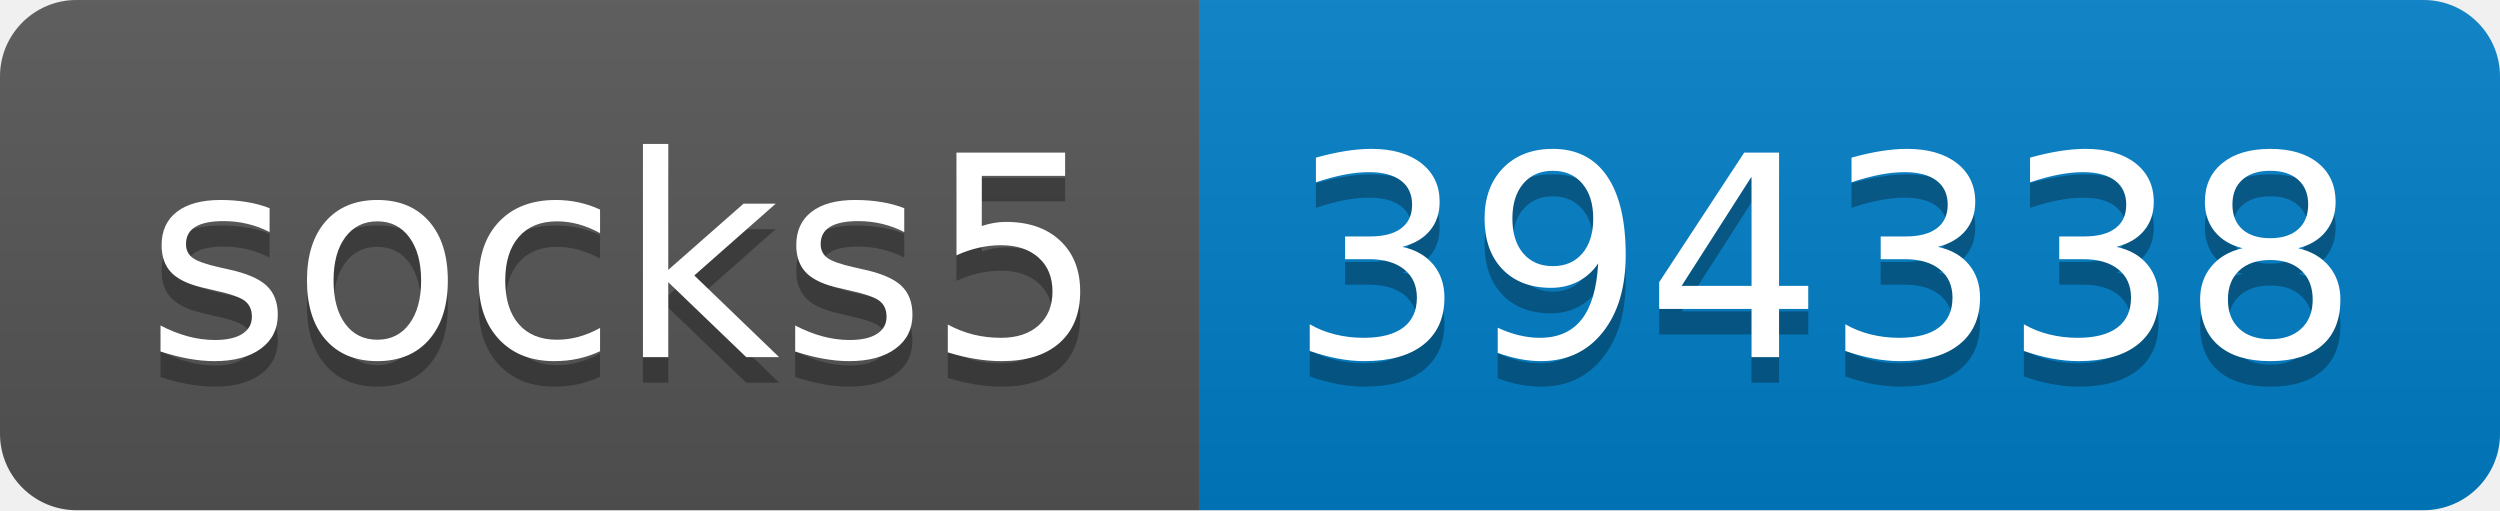
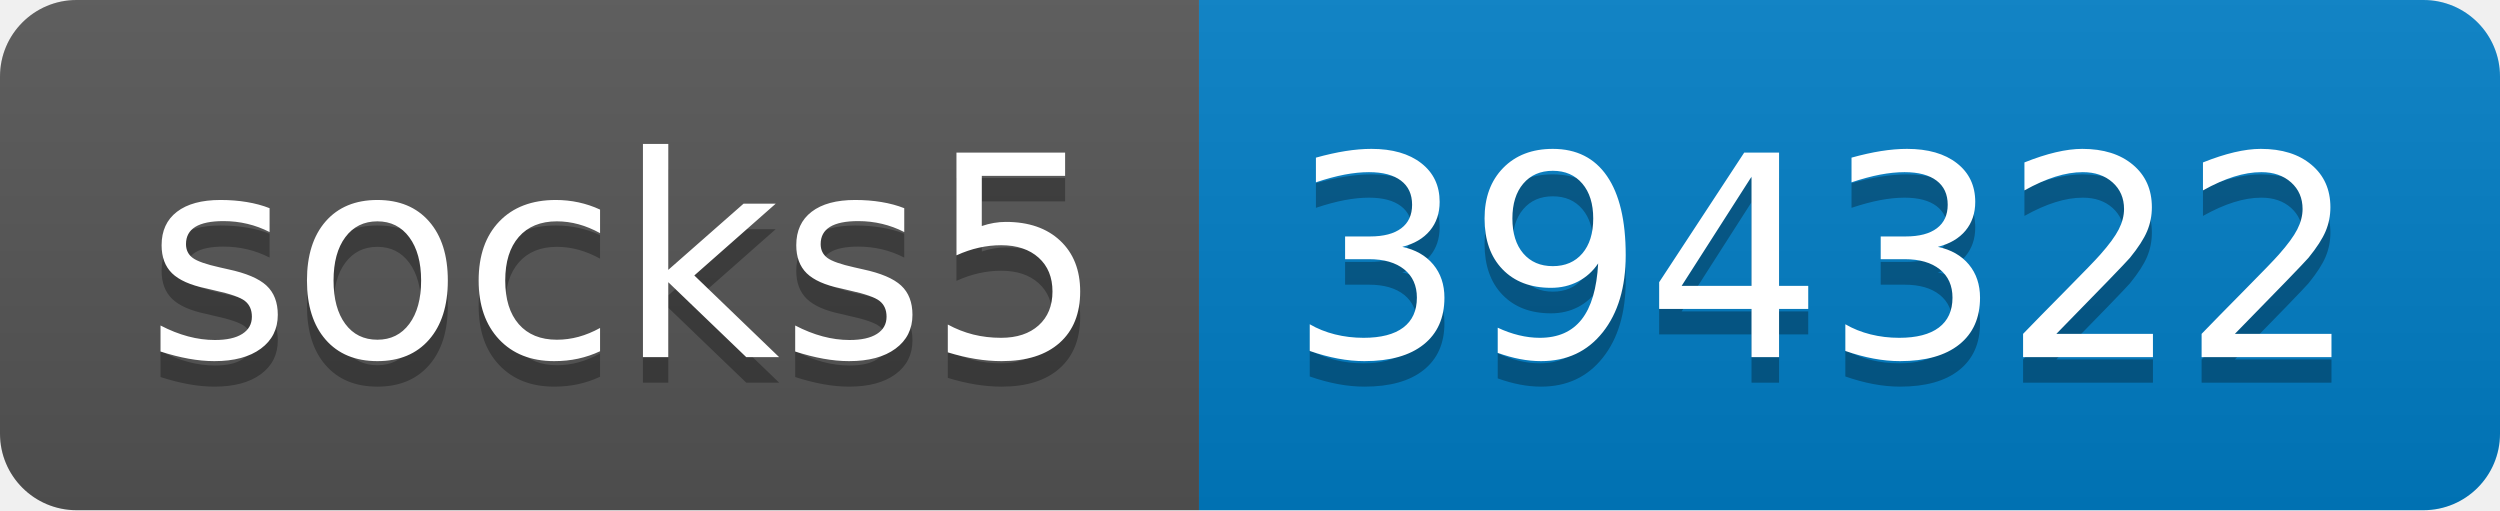
- <svg xmlns="http://www.w3.org/2000/svg" width="98" height="20" role="img" aria-label="socks5: 394338">
+ <svg xmlns="http://www.w3.org/2000/svg" width="98" height="20" role="img" aria-label="socks5: 394322">
  <linearGradient id="s" x2="0" y2="100%">
    <stop offset="0" stop-color="#bbb" stop-opacity=".1" />
    <stop offset="1" stop-opacity=".1" />
  </linearGradient>
  <clipPath id="r">
    <rect width="98" height="20" rx="3" fill="#fff" />
  </clipPath>
  <g clip-path="url(#r)">
    <rect width="47" height="20" fill="#555" />
    <rect x="47" width="51" height="20" fill="#007ec6" />
    <rect width="98" height="20" fill="url(#s)" />
  </g>
  <g fill="#fff" text-anchor="middle" font-family="Verdana,Geneva,DejaVu Sans,sans-serif" text-rendering="geometricPrecision" font-size="110">
    <text aria-hidden="true" x="245" y="150" fill="#010101" fill-opacity=".3" transform="scale(.1)" textLength="370">socks5</text>
    <text x="245" y="140" transform="scale(.1)" fill="#fff" textLength="370">socks5</text>
-     <text aria-hidden="true" x="715" y="150" fill="#010101" fill-opacity=".3" transform="scale(.1)" textLength="410">394338</text>
-     <text x="715" y="140" transform="scale(.1)" fill="#fff" textLength="410">394338</text>
+     <text aria-hidden="true" x="715" y="150" fill="#010101" fill-opacity=".3" transform="scale(.1)" textLength="410">394322</text>
+     <text x="715" y="140" transform="scale(.1)" fill="#fff" textLength="410">394322</text>
  </g>
</svg>
